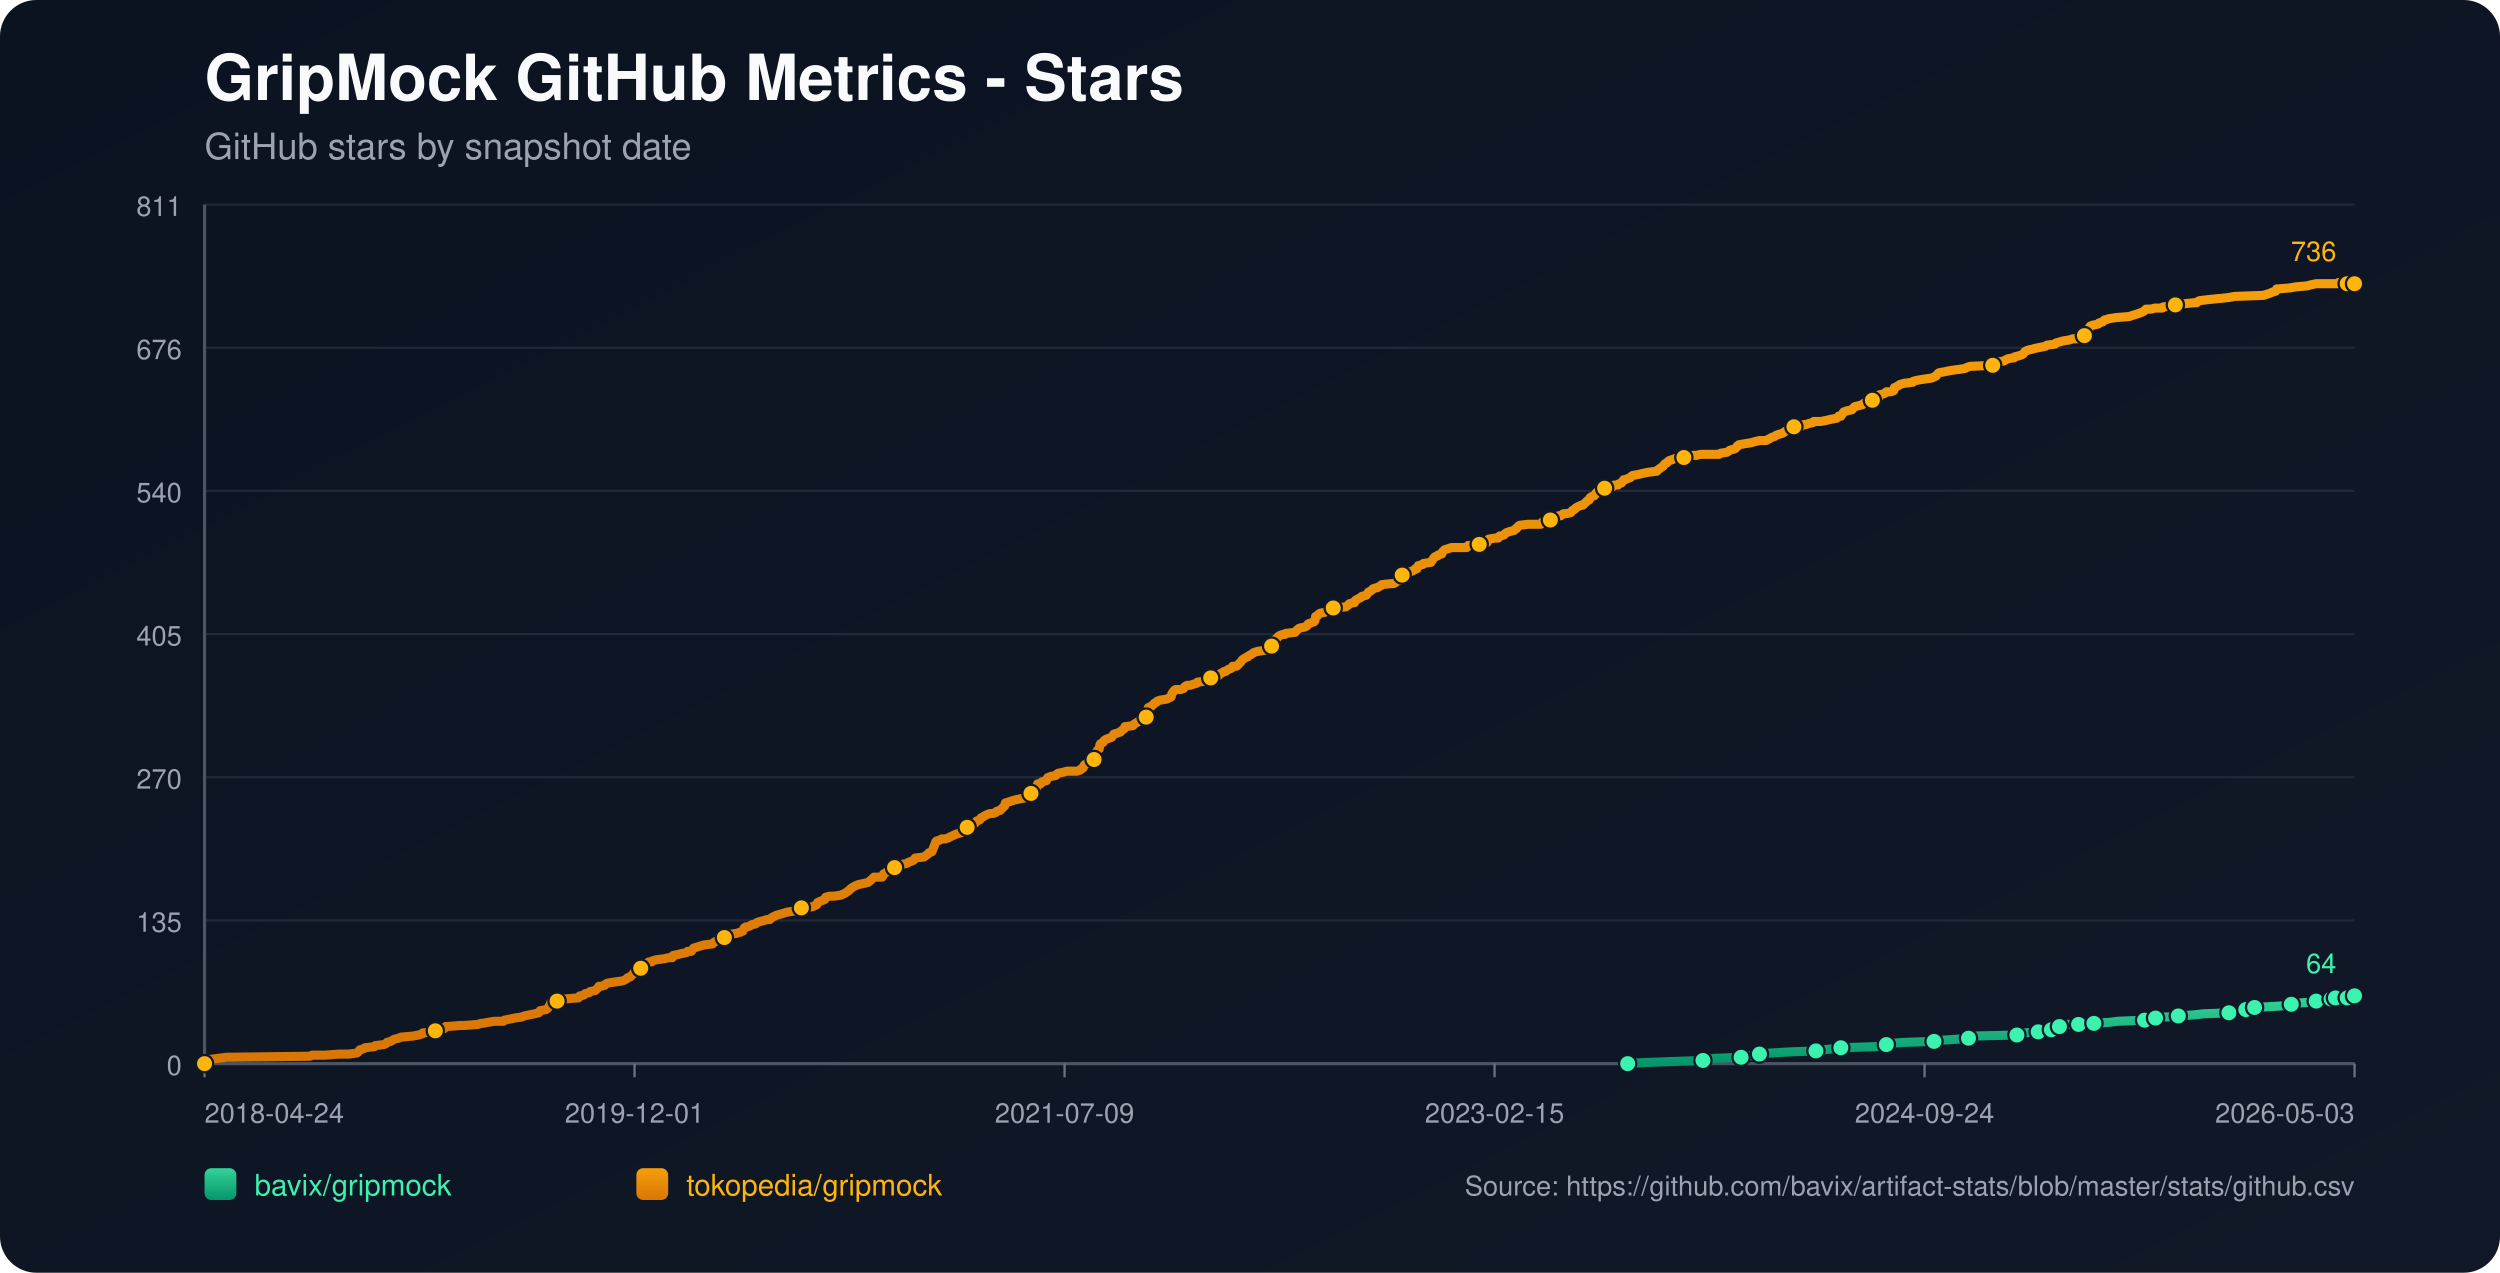
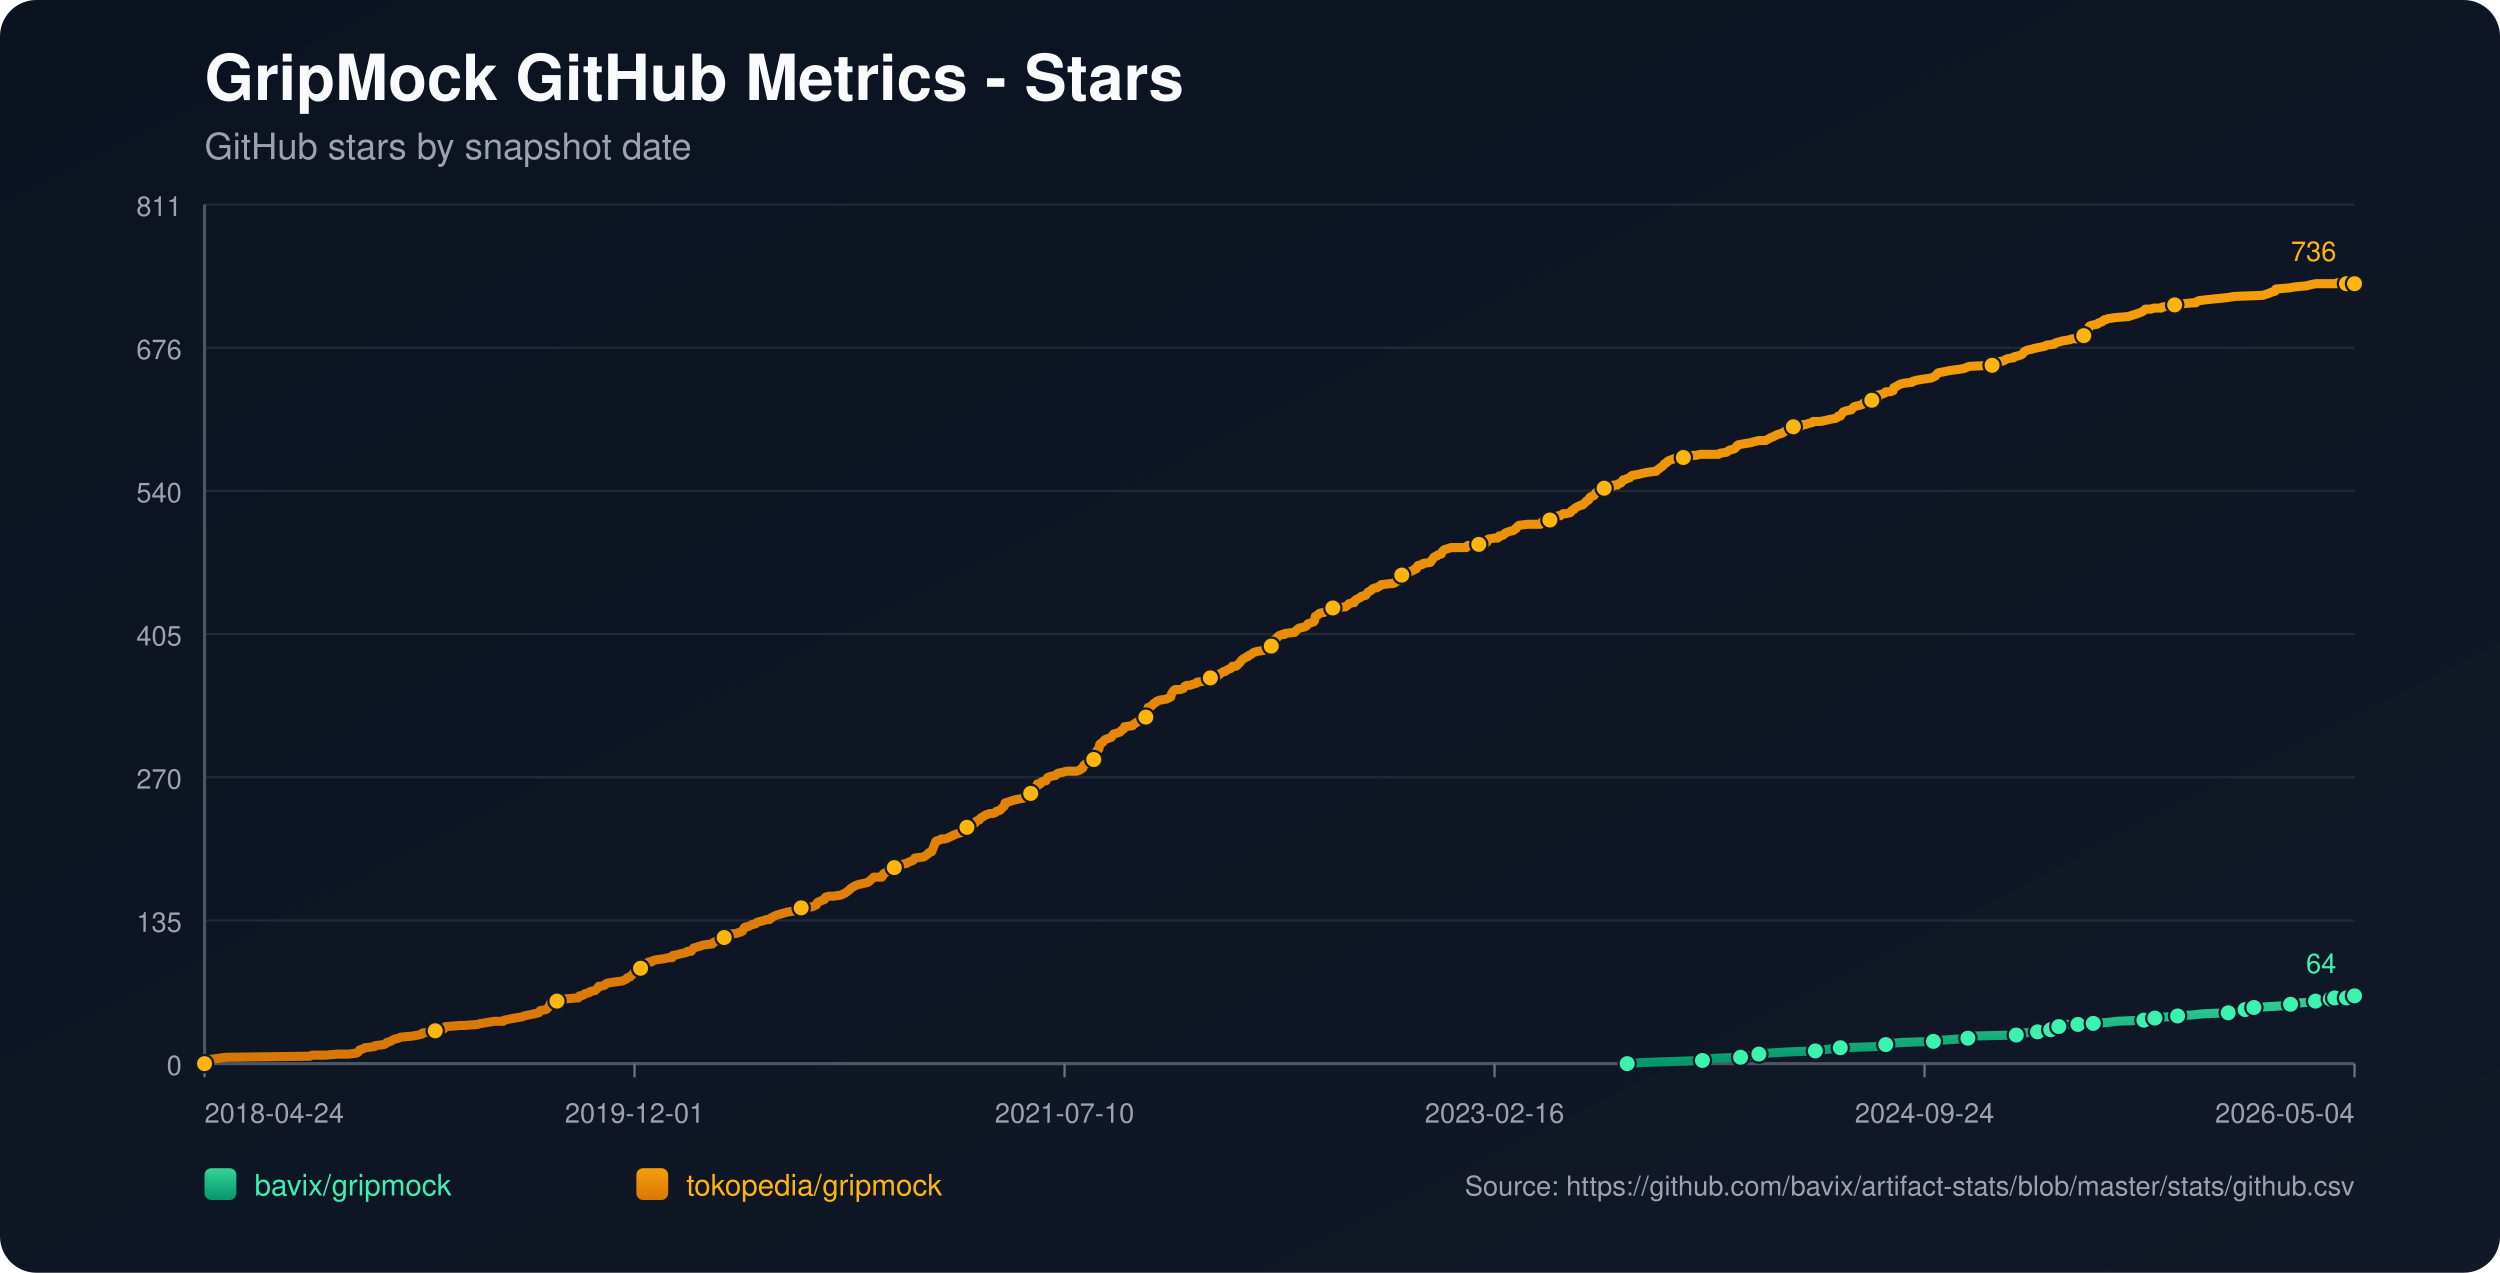
<svg xmlns="http://www.w3.org/2000/svg" width="1100" height="560" viewBox="0 0 1100 560">
  <defs>
    <linearGradient id="bg" x1="0" y1="0" x2="1" y2="1">
      <stop offset="0%" stop-color="#0b1220" />
      <stop offset="100%" stop-color="#111827" />
    </linearGradient>
    <linearGradient id="repo-0" x1="0" y1="0" x2="0" y2="1">
      <stop offset="0%" stop-color="#34d399" />
      <stop offset="100%" stop-color="#059669" />
    </linearGradient>
    <linearGradient id="repo-1" x1="0" y1="0" x2="0" y2="1">
      <stop offset="0%" stop-color="#f59e0b" />
      <stop offset="100%" stop-color="#d97706" />
    </linearGradient>
  </defs>
  <rect x="0" y="0" width="1100" height="560" fill="url(#bg)" rx="16" />
  <text x="90" y="44" fill="#f9fafb" font-size="28" font-family="-apple-system,BlinkMacSystemFont,Segoe UI,Helvetica,Arial,sans-serif" font-weight="700">GripMock GitHub Metrics - Stars</text>
  <text x="90" y="70" fill="#9ca3af" font-size="16" font-family="-apple-system,BlinkMacSystemFont,Segoe UI,Helvetica,Arial,sans-serif">GitHub stars by snapshot date</text>
  <line x1="90" y1="90.00" x2="1036" y2="90.00" stroke="#1f2937" stroke-width="1" />
  <text x="80" y="95.00" text-anchor="end" fill="#9ca3af" font-size="12" font-family="-apple-system,BlinkMacSystemFont,Segoe UI,Helvetica,Arial,sans-serif">811</text>
  <line x1="90" y1="153.00" x2="1036" y2="153.00" stroke="#1f2937" stroke-width="1" />
  <text x="80" y="158.00" text-anchor="end" fill="#9ca3af" font-size="12" font-family="-apple-system,BlinkMacSystemFont,Segoe UI,Helvetica,Arial,sans-serif">676</text>
  <line x1="90" y1="216.00" x2="1036" y2="216.00" stroke="#1f2937" stroke-width="1" />
  <text x="80" y="221.00" text-anchor="end" fill="#9ca3af" font-size="12" font-family="-apple-system,BlinkMacSystemFont,Segoe UI,Helvetica,Arial,sans-serif">540</text>
  <line x1="90" y1="279.00" x2="1036" y2="279.00" stroke="#1f2937" stroke-width="1" />
  <text x="80" y="284.00" text-anchor="end" fill="#9ca3af" font-size="12" font-family="-apple-system,BlinkMacSystemFont,Segoe UI,Helvetica,Arial,sans-serif">405</text>
  <line x1="90" y1="342.00" x2="1036" y2="342.00" stroke="#1f2937" stroke-width="1" />
  <text x="80" y="347.00" text-anchor="end" fill="#9ca3af" font-size="12" font-family="-apple-system,BlinkMacSystemFont,Segoe UI,Helvetica,Arial,sans-serif">270</text>
  <line x1="90" y1="405.00" x2="1036" y2="405.00" stroke="#1f2937" stroke-width="1" />
  <text x="80" y="410.00" text-anchor="end" fill="#9ca3af" font-size="12" font-family="-apple-system,BlinkMacSystemFont,Segoe UI,Helvetica,Arial,sans-serif">135</text>
  <line x1="90" y1="468.00" x2="1036" y2="468.00" stroke="#1f2937" stroke-width="1" />
  <text x="80" y="473.00" text-anchor="end" fill="#9ca3af" font-size="12" font-family="-apple-system,BlinkMacSystemFont,Segoe UI,Helvetica,Arial,sans-serif">0</text>
  <line x1="90" y1="468" x2="1036" y2="468" stroke="#4b5563" stroke-width="1.4" />
  <line x1="90" y1="90" x2="90" y2="468" stroke="#4b5563" stroke-width="1.4" />
  <line x1="90.00" y1="468" x2="90.00" y2="474" stroke="#6b7280" stroke-width="1" />
  <text x="90.00" y="494" text-anchor="start" fill="#9ca3af" font-size="12" font-family="-apple-system,BlinkMacSystemFont,Segoe UI,Helvetica,Arial,sans-serif">2018-04-24</text>
  <line x1="279.20" y1="468" x2="279.20" y2="474" stroke="#6b7280" stroke-width="1" />
  <text x="279.20" y="494" text-anchor="middle" fill="#9ca3af" font-size="12" font-family="-apple-system,BlinkMacSystemFont,Segoe UI,Helvetica,Arial,sans-serif">2019-12-01</text>
  <line x1="468.40" y1="468" x2="468.40" y2="474" stroke="#6b7280" stroke-width="1" />
-   <text x="468.40" y="494" text-anchor="middle" fill="#9ca3af" font-size="12" font-family="-apple-system,BlinkMacSystemFont,Segoe UI,Helvetica,Arial,sans-serif">2021-07-09</text>
+   <text x="468.40" y="494" text-anchor="middle" fill="#9ca3af" font-size="12" font-family="-apple-system,BlinkMacSystemFont,Segoe UI,Helvetica,Arial,sans-serif">2021-07-10</text>
  <line x1="657.60" y1="468" x2="657.60" y2="474" stroke="#6b7280" stroke-width="1" />
-   <text x="657.60" y="494" text-anchor="middle" fill="#9ca3af" font-size="12" font-family="-apple-system,BlinkMacSystemFont,Segoe UI,Helvetica,Arial,sans-serif">2023-02-15</text>
+   <text x="657.60" y="494" text-anchor="middle" fill="#9ca3af" font-size="12" font-family="-apple-system,BlinkMacSystemFont,Segoe UI,Helvetica,Arial,sans-serif">2023-02-16</text>
  <line x1="846.80" y1="468" x2="846.80" y2="474" stroke="#6b7280" stroke-width="1" />
  <text x="846.80" y="494" text-anchor="middle" fill="#9ca3af" font-size="12" font-family="-apple-system,BlinkMacSystemFont,Segoe UI,Helvetica,Arial,sans-serif">2024-09-24</text>
  <line x1="1036.00" y1="468" x2="1036.00" y2="474" stroke="#6b7280" stroke-width="1" />
-   <text x="1036.00" y="494" text-anchor="end" fill="#9ca3af" font-size="12" font-family="-apple-system,BlinkMacSystemFont,Segoe UI,Helvetica,Arial,sans-serif">2026-05-03</text>
-   <polyline fill="none" stroke="url(#repo-0)" stroke-width="4" stroke-linecap="round" stroke-linejoin="round" points="716.18,468.00 722.83,467.53 735.74,467.07 749.29,466.60 751.23,466.13 754.46,465.67 766.08,465.20 768.34,464.74 773.82,464.27 774.15,463.80 778.99,463.34 786.74,462.87 799.00,462.40 802.23,461.94 806.42,461.47 809.98,461.01 824.82,460.54 829.34,460.07 829.99,459.61 831.28,459.14 837.41,458.67 850.97,458.21 853.87,457.74 860.65,457.28 866.14,456.81 866.78,456.34 867.43,455.88 887.44,455.41 890.02,454.94 890.67,454.48 896.80,454.01 897.45,453.55 901.32,453.55 902.61,453.08 902.93,452.61 903.26,452.15 906.16,451.68 907.78,451.21 909.39,450.75 914.55,450.75 919.07,450.75 920.69,450.28 921.33,450.28 928.11,449.82 931.98,449.35 943.60,448.88 945.86,448.42 946.51,448.42 948.44,447.95 950.38,447.48 953.29,447.48 958.45,447.02 965.23,446.55 969.42,446.09 980.72,445.62 982.98,445.15 987.82,444.69 988.15,444.22 989.11,443.75 991.70,443.29 992.02,443.29 1000.73,442.82 1007.51,442.36 1008.16,441.89 1010.42,441.42 1016.87,440.96 1019.13,440.49 1020.75,440.02 1022.36,439.56 1025.67,439.56 1026.62,439.56 1026.95,439.09 1027.60,439.09 1027.92,438.63 1028.24,439.09 1032.76,439.09 1033.09,438.63 1033.41,438.16 1036.00,438.16" />
-   <circle cx="716.18" cy="468.00" r="3.8" fill="#3bf2af" stroke="#111827" stroke-width="1" />
-   <circle cx="749.29" cy="466.60" r="3.8" fill="#3bf2af" stroke="#111827" stroke-width="1" />
-   <circle cx="766.08" cy="465.20" r="3.8" fill="#3bf2af" stroke="#111827" stroke-width="1" />
-   <circle cx="774.15" cy="463.80" r="3.8" fill="#3bf2af" stroke="#111827" stroke-width="1" />
-   <circle cx="799.00" cy="462.40" r="3.8" fill="#3bf2af" stroke="#111827" stroke-width="1" />
-   <circle cx="809.98" cy="461.01" r="3.8" fill="#3bf2af" stroke="#111827" stroke-width="1" />
-   <circle cx="829.99" cy="459.61" r="3.8" fill="#3bf2af" stroke="#111827" stroke-width="1" />
-   <circle cx="850.97" cy="458.21" r="3.8" fill="#3bf2af" stroke="#111827" stroke-width="1" />
-   <circle cx="866.14" cy="456.81" r="3.8" fill="#3bf2af" stroke="#111827" stroke-width="1" />
-   <circle cx="887.44" cy="455.41" r="3.8" fill="#3bf2af" stroke="#111827" stroke-width="1" />
-   <circle cx="896.80" cy="454.01" r="3.8" fill="#3bf2af" stroke="#111827" stroke-width="1" />
-   <circle cx="902.61" cy="453.08" r="3.8" fill="#3bf2af" stroke="#111827" stroke-width="1" />
-   <circle cx="906.16" cy="451.68" r="3.8" fill="#3bf2af" stroke="#111827" stroke-width="1" />
-   <circle cx="914.55" cy="450.75" r="3.8" fill="#3bf2af" stroke="#111827" stroke-width="1" />
-   <circle cx="921.33" cy="450.28" r="3.8" fill="#3bf2af" stroke="#111827" stroke-width="1" />
-   <circle cx="943.60" cy="448.88" r="3.8" fill="#3bf2af" stroke="#111827" stroke-width="1" />
-   <circle cx="948.44" cy="447.95" r="3.8" fill="#3bf2af" stroke="#111827" stroke-width="1" />
-   <circle cx="958.45" cy="447.02" r="3.8" fill="#3bf2af" stroke="#111827" stroke-width="1" />
-   <circle cx="980.72" cy="445.62" r="3.8" fill="#3bf2af" stroke="#111827" stroke-width="1" />
-   <circle cx="988.15" cy="444.22" r="3.8" fill="#3bf2af" stroke="#111827" stroke-width="1" />
-   <circle cx="992.02" cy="443.29" r="3.8" fill="#3bf2af" stroke="#111827" stroke-width="1" />
-   <circle cx="1008.16" cy="441.89" r="3.8" fill="#3bf2af" stroke="#111827" stroke-width="1" />
-   <circle cx="1019.13" cy="440.49" r="3.8" fill="#3bf2af" stroke="#111827" stroke-width="1" />
-   <circle cx="1025.67" cy="439.56" r="3.8" fill="#3bf2af" stroke="#111827" stroke-width="1" />
-   <circle cx="1027.60" cy="439.09" r="3.8" fill="#3bf2af" stroke="#111827" stroke-width="1" />
-   <circle cx="1032.76" cy="439.09" r="3.8" fill="#3bf2af" stroke="#111827" stroke-width="1" />
+   <text x="1036.00" y="494" text-anchor="end" fill="#9ca3af" font-size="12" font-family="-apple-system,BlinkMacSystemFont,Segoe UI,Helvetica,Arial,sans-serif">2026-05-04</text>
+   <polyline fill="none" stroke="url(#repo-0)" stroke-width="4" stroke-linecap="round" stroke-linejoin="round" points="715.96,468.00 722.61,467.53 735.52,467.07 749.07,466.60 751.00,466.13 754.23,465.67 765.85,465.20 768.10,464.74 773.59,464.27 773.91,463.80 778.75,463.34 786.50,462.87 798.76,462.40 801.98,461.94 806.18,461.47 809.73,461.01 824.57,460.54 829.09,460.07 829.73,459.61 831.02,459.14 837.15,458.67 850.71,458.21 853.61,457.74 860.39,457.28 865.87,456.81 866.52,456.34 867.16,455.88 887.17,455.41 889.75,454.94 890.39,454.48 896.52,454.01 897.17,453.55 901.04,453.55 902.33,453.08 902.65,452.61 902.98,452.15 905.88,451.68 907.49,451.21 909.11,450.75 914.27,450.75 918.79,450.75 920.40,450.28 921.05,450.28 927.82,449.82 931.69,449.35 943.31,448.88 945.57,448.42 946.21,448.42 948.15,447.95 950.09,447.48 952.99,447.48 958.15,447.02 964.93,446.55 969.12,446.09 980.42,445.62 982.67,445.15 987.51,444.69 987.84,444.22 988.81,443.75 991.39,443.29 991.71,443.29 1000.42,442.82 1007.20,442.36 1007.84,441.89 1010.10,441.42 1016.55,440.96 1018.81,440.49 1020.43,440.02 1022.04,439.56 1025.34,439.56 1026.30,439.56 1026.63,439.09 1027.27,439.09 1027.60,438.63 1027.92,439.09 1032.44,439.09 1032.77,438.63 1033.08,438.16 1036.00,438.16" />
+   <circle cx="715.96" cy="468.00" r="3.8" fill="#3bf2af" stroke="#111827" stroke-width="1" />
+   <circle cx="749.07" cy="466.60" r="3.8" fill="#3bf2af" stroke="#111827" stroke-width="1" />
+   <circle cx="765.85" cy="465.20" r="3.8" fill="#3bf2af" stroke="#111827" stroke-width="1" />
+   <circle cx="773.91" cy="463.80" r="3.8" fill="#3bf2af" stroke="#111827" stroke-width="1" />
+   <circle cx="798.76" cy="462.40" r="3.8" fill="#3bf2af" stroke="#111827" stroke-width="1" />
+   <circle cx="809.73" cy="461.01" r="3.8" fill="#3bf2af" stroke="#111827" stroke-width="1" />
+   <circle cx="829.73" cy="459.61" r="3.8" fill="#3bf2af" stroke="#111827" stroke-width="1" />
+   <circle cx="850.71" cy="458.21" r="3.8" fill="#3bf2af" stroke="#111827" stroke-width="1" />
+   <circle cx="865.87" cy="456.81" r="3.8" fill="#3bf2af" stroke="#111827" stroke-width="1" />
+   <circle cx="887.17" cy="455.41" r="3.8" fill="#3bf2af" stroke="#111827" stroke-width="1" />
+   <circle cx="896.52" cy="454.01" r="3.8" fill="#3bf2af" stroke="#111827" stroke-width="1" />
+   <circle cx="902.33" cy="453.08" r="3.8" fill="#3bf2af" stroke="#111827" stroke-width="1" />
+   <circle cx="905.88" cy="451.68" r="3.8" fill="#3bf2af" stroke="#111827" stroke-width="1" />
+   <circle cx="914.27" cy="450.75" r="3.8" fill="#3bf2af" stroke="#111827" stroke-width="1" />
+   <circle cx="921.05" cy="450.28" r="3.8" fill="#3bf2af" stroke="#111827" stroke-width="1" />
+   <circle cx="943.31" cy="448.88" r="3.8" fill="#3bf2af" stroke="#111827" stroke-width="1" />
+   <circle cx="948.15" cy="447.95" r="3.8" fill="#3bf2af" stroke="#111827" stroke-width="1" />
+   <circle cx="958.15" cy="447.02" r="3.8" fill="#3bf2af" stroke="#111827" stroke-width="1" />
+   <circle cx="980.42" cy="445.62" r="3.8" fill="#3bf2af" stroke="#111827" stroke-width="1" />
+   <circle cx="987.84" cy="444.22" r="3.8" fill="#3bf2af" stroke="#111827" stroke-width="1" />
+   <circle cx="991.71" cy="443.29" r="3.8" fill="#3bf2af" stroke="#111827" stroke-width="1" />
+   <circle cx="1007.84" cy="441.89" r="3.8" fill="#3bf2af" stroke="#111827" stroke-width="1" />
+   <circle cx="1018.81" cy="440.49" r="3.8" fill="#3bf2af" stroke="#111827" stroke-width="1" />
+   <circle cx="1025.34" cy="439.56" r="3.8" fill="#3bf2af" stroke="#111827" stroke-width="1" />
+   <circle cx="1027.27" cy="439.09" r="3.8" fill="#3bf2af" stroke="#111827" stroke-width="1" />
+   <circle cx="1032.44" cy="439.09" r="3.8" fill="#3bf2af" stroke="#111827" stroke-width="1" />
  <circle cx="1036.00" cy="438.16" r="3.8" fill="#3bf2af" stroke="#111827" stroke-width="1" />
  <text x="1028.00" y="428.16" text-anchor="end" fill="#3bf2af" font-size="12" font-family="-apple-system,BlinkMacSystemFont,Segoe UI,Helvetica,Arial,sans-serif">64</text>
-   <polyline fill="none" stroke="url(#repo-1)" stroke-width="4" stroke-linecap="round" stroke-linejoin="round" points="90.00,468.00 91.81,466.60 92.45,466.13 96.00,465.67 99.55,465.20 136.35,464.74 137.32,464.27 143.13,464.27 148.94,463.80 153.46,463.80 157.01,463.34 157.65,462.87 157.97,462.40 158.30,461.94 159.91,461.47 160.56,461.01 164.75,460.54 165.08,460.07 168.95,459.61 169.92,459.14 170.24,458.67 171.85,458.21 173.47,457.28 175.40,456.81 176.37,456.34 181.54,455.88 184.12,455.41 185.73,454.94 186.06,454.48 191.22,454.01 191.54,453.55 192.19,453.08 195.42,452.61 196.06,451.68 196.38,451.68 196.71,451.68 202.52,451.21 204.13,451.21 210.26,450.75 211.55,450.28 212.20,450.28 214.78,449.82 217.69,449.35 221.56,449.35 221.88,448.88 224.14,448.42 226.40,447.95 229.63,447.48 230.60,447.02 232.86,446.55 235.12,446.09 237.05,445.62 237.38,445.15 237.70,444.69 240.28,444.22 240.93,443.75 241.57,442.82 241.90,442.36 242.22,441.42 242.54,440.96 245.12,440.49 245.77,439.56 248.35,439.56 253.84,439.09 254.48,439.09 254.81,438.63 255.13,438.16 255.77,438.16 257.07,437.69 257.39,437.23 259.33,436.76 259.65,436.29 261.91,435.83 262.88,434.90 263.52,433.96 264.49,433.96 266.10,433.50 266.43,433.03 267.39,432.56 270.30,432.10 273.85,431.63 274.82,431.17 275.79,430.70 276.11,430.23 277.40,429.77 277.72,429.30 278.37,428.83 279.34,427.44 280.95,426.97 281.60,426.50 281.92,426.04 282.24,424.64 283.86,424.17 284.82,423.70 285.47,423.24 286.76,423.24 287.08,422.77 288.70,422.31 292.25,421.84 294.18,421.37 295.80,421.37 296.12,420.44 298.38,419.97 299.99,419.51 300.32,419.51 302.25,419.04 302.58,418.58 303.22,418.58 304.19,418.58 304.51,418.11 304.84,417.64 305.16,417.18 309.68,415.78 313.55,415.31 313.87,414.85 314.52,414.38 315.81,413.91 316.13,413.45 317.75,413.45 318.39,412.98 318.72,412.51 319.04,412.05 319.36,411.58 320.97,411.12 324.20,410.65 325.49,410.18 325.82,410.18 326.46,409.72 326.78,409.72 327.43,408.32 328.08,407.85 328.72,407.85 330.01,407.39 330.66,406.92 332.59,406.45 332.92,405.99 334.21,405.52 336.15,405.05 337.44,404.59 338.73,404.59 339.05,404.12 339.70,403.66 340.66,403.19 341.63,402.72 343.25,402.26 344.86,401.79 346.47,401.32 349.38,400.86 351.96,400.39 352.28,399.93 352.61,399.46 357.45,398.99 358.42,398.53 359.38,398.06 359.71,397.13 360.68,396.66 362.94,395.73 363.26,394.80 364.87,394.33 366.81,394.33 370.04,393.86 371.00,393.40 371.97,392.93 373.26,392.00 373.91,391.53 374.23,391.07 374.88,390.60 376.49,389.67 377.78,389.20 381.98,388.27 383.59,386.87 384.56,385.94 387.47,385.94 388.11,385.94 388.43,385.47 388.76,384.54 390.37,383.61 391.34,383.14 392.63,382.67 392.95,382.21 393.60,381.74 395.86,381.27 396.18,380.81 396.83,380.34 399.09,379.88 399.73,379.41 401.02,378.94 401.99,378.48 402.31,378.01 402.64,377.54 406.51,377.08 407.16,376.61 408.45,375.68 408.77,375.21 410.06,374.75 411.35,371.48 411.67,370.55 412.00,370.08 413.61,369.62 414.26,369.15 415.87,369.15 417.16,368.69 418.13,368.22 420.07,367.29 421.36,366.82 422.97,366.35 423.29,365.89 423.94,365.42 424.58,364.49 425.23,364.02 425.55,364.02 426.52,364.02 426.84,363.56 427.17,363.09 427.49,362.62 429.10,362.16 429.75,361.23 431.04,360.76 431.69,359.83 432.65,359.36 433.30,358.89 434.27,358.43 435.56,357.96 436.85,357.96 438.14,357.50 438.46,357.03 440.08,356.56 440.40,356.10 441.05,355.63 441.37,355.16 442.01,354.70 442.34,353.30 443.95,352.83 445.24,352.37 446.86,351.90 451.37,350.97 451.70,350.50 452.02,350.50 452.34,350.04 453.31,349.57 453.63,349.10 453.96,348.64 454.28,347.70 455.57,347.24 456.22,346.31 456.54,344.91 457.51,344.91 457.83,344.91 458.48,343.97 460.41,343.51 460.74,342.58 461.06,342.11 462.35,341.64 464.61,341.18 464.93,340.71 465.58,340.24 467.84,339.78 469.45,339.31 471.06,339.31 473.97,339.31 475.26,338.84 475.58,338.38 475.91,338.38 476.55,337.91 476.87,336.98 477.20,336.51 478.16,336.05 478.49,335.58 479.46,335.11 481.07,334.18 481.39,334.18 481.72,333.25 482.04,332.78 482.36,331.38 482.68,330.45 483.01,329.99 483.65,329.52 483.97,327.65 484.30,327.19 485.27,326.72 485.91,325.79 486.56,325.32 487.85,324.86 489.14,324.39 489.46,323.92 489.78,323.46 490.11,322.99 491.72,322.53 493.01,322.06 493.34,321.59 494.63,320.66 494.95,319.73 495.27,319.73 498.50,319.26 498.82,318.80 499.47,318.33 501.08,317.40 501.73,316.93 502.37,316.46 503.66,316.46 504.31,315.53 504.63,315.53 504.96,313.67 505.28,311.34 506.57,310.87 506.89,310.40 507.54,309.94 507.86,309.47 508.83,309.00 509.15,308.54 510.44,308.07 513.35,307.61 514.32,307.14 515.28,306.67 515.61,305.27 515.93,304.81 516.25,304.34 516.57,303.88 517.22,303.41 519.48,303.41 520.77,302.94 521.09,302.48 521.42,302.01 522.38,301.54 523.68,301.54 524.97,301.08 526.58,300.61 526.90,300.15 530.45,299.68 532.07,299.21 532.71,298.28 533.36,297.81 535.94,297.35 536.59,296.88 536.91,296.41 537.88,295.95 538.52,295.48 539.17,295.48 539.81,295.02 540.46,294.55 541.75,294.08 542.07,293.62 542.40,293.15 544.01,293.15 544.66,292.68 544.98,292.22 545.95,291.29 546.59,290.35 547.24,289.89 548.85,288.95 549.17,288.95 549.50,288.49 550.47,288.02 551.11,287.56 551.76,287.09 553.37,286.62 556.28,286.16 556.60,285.69 557.89,285.22 558.21,284.76 559.50,284.29 559.83,283.83 560.15,281.96 560.79,281.49 561.76,281.03 562.09,280.56 562.41,280.10 563.05,279.63 564.35,279.16 565.31,279.16 565.64,278.70 569.83,278.23 570.16,277.76 571.12,276.83 571.77,276.37 574.03,275.90 575.00,275.43 575.32,274.97 575.64,274.50 578.22,273.57 578.55,273.10 578.87,271.24 579.84,270.77 580.16,270.30 580.81,269.84 583.07,269.37 583.71,268.91 584.36,268.91 585.33,268.44 585.65,267.97 586.62,267.51 592.10,267.04 593.39,266.11 593.72,265.64 595.33,265.18 595.98,265.18 596.30,264.24 596.62,264.24 596.95,263.78 597.91,263.31 598.88,262.84 599.20,262.38 601.14,261.91 601.46,261.45 602.11,260.51 603.08,260.05 603.72,259.58 604.05,259.11 605.34,258.65 605.98,258.65 606.63,258.18 607.60,257.72 607.92,257.25 612.12,256.78 613.08,256.78 614.05,256.32 614.37,255.85 615.99,255.38 616.31,254.45 616.63,253.98 616.96,253.05 618.25,252.59 619.22,252.12 621.48,251.19 622.44,250.72 622.77,250.25 623.41,250.25 624.06,248.86 625.99,248.39 626.32,247.92 629.55,247.46 629.87,246.99 630.84,245.59 631.16,245.13 632.13,244.66 632.45,244.66 632.77,244.19 634.39,243.73 634.71,242.79 635.68,241.86 637.29,241.40 638.58,240.93 639.55,240.93 643.10,240.93 643.42,240.93 645.36,240.93 646.01,240.00 646.65,240.00 647.94,240.00 648.27,240.00 650.85,239.53 653.75,239.06 654.40,238.60 654.72,237.67 655.04,237.20 657.95,236.73 659.24,236.73 659.56,236.27 659.89,235.80 660.53,235.80 661.82,235.33 662.15,234.87 662.79,234.40 664.08,233.94 665.70,233.47 666.02,233.47 666.66,233.00 666.99,232.54 667.31,232.54 667.63,232.07 667.96,231.60 668.60,231.14 672.47,230.67 674.73,230.67 676.99,230.67 677.96,230.67 678.28,230.21 678.61,229.74 679.58,229.74 679.90,229.27 682.16,228.81 682.48,228.34 683.77,228.34 684.09,227.87 684.42,227.41 685.71,226.94 686.68,226.94 687.97,226.01 688.94,226.01 689.26,226.01 691.19,225.54 691.84,224.61 692.81,224.14 693.13,223.68 693.78,223.21 695.71,222.28 696.36,222.28 697.00,221.81 697.33,221.35 697.97,220.88 698.30,220.41 699.26,219.95 699.59,219.02 700.23,218.55 701.52,218.08 701.85,217.62 702.49,216.68 703.14,216.22 704.43,215.75 704.75,215.29 706.04,214.82 707.33,214.35 708.95,214.35 709.92,213.89 710.24,213.42 711.85,213.42 712.18,212.95 713.47,212.49 714.43,211.09 715.08,211.09 716.05,210.62 717.34,210.16 717.66,209.69 718.31,209.22 720.89,208.76 722.83,208.29 725.09,207.82 728.64,207.36 728.96,207.36 729.28,206.89 731.22,205.49 731.86,205.03 732.19,204.56 732.51,204.09 733.48,203.63 733.80,203.16 734.45,202.70 737.03,201.76 738.64,201.30 739.29,201.30 740.90,201.30 742.19,200.83 745.10,200.36 746.39,200.36 748.33,199.90 754.14,199.90 756.39,199.90 757.04,199.43 759.95,198.97 760.59,198.50 761.24,198.03 763.17,197.57 763.82,197.10 764.46,196.17 764.79,196.17 765.11,195.70 767.69,195.24 770.60,194.77 772.21,194.30 774.15,193.84 777.05,193.84 779.63,192.44 780.93,191.97 781.57,191.51 782.86,191.04 784.48,190.57 785.12,190.11 785.77,189.64 787.70,189.17 788.99,188.71 789.32,187.78 792.22,187.78 792.55,187.31 792.87,187.31 793.51,186.84 794.48,186.84 795.77,186.38 797.71,185.91 798.03,185.44 799.00,185.44 801.26,185.44 803.52,184.98 805.46,184.51 808.04,184.05 808.68,183.58 809.01,183.11 809.98,183.11 810.30,182.65 810.62,182.18 811.27,181.25 812.56,180.78 814.82,180.32 815.14,179.85 816.11,178.92 818.04,178.45 819.66,177.98 819.98,177.52 821.27,177.05 822.24,176.59 822.56,176.59 823.85,176.12 824.50,176.12 826.11,175.65 826.44,175.19 826.76,173.79 828.70,173.32 829.66,172.86 829.99,172.39 831.92,172.39 833.21,171.92 833.54,170.52 833.86,170.52 836.12,169.12 837.73,168.66 841.61,168.19 841.93,167.73 843.87,167.26 846.77,166.79 850.00,166.33 851.94,165.39 852.26,164.93 852.58,164.46 853.23,164.00 855.81,163.53 858.07,163.06 861.30,162.60 861.62,162.60 864.52,162.13 865.49,161.66 866.78,161.20 876.79,160.73 878.08,159.80 878.40,159.33 881.63,158.87 883.24,157.93 885.50,157.47 886.15,157.47 886.47,157.00 888.41,156.54 889.70,156.07 890.35,155.60 890.67,155.14 890.99,154.67 891.96,154.20 893.57,153.74 893.90,153.74 895.51,153.27 897.77,152.81 900.03,152.34 900.67,151.87 904.22,151.41 904.55,150.94 906.16,150.47 907.78,150.01 910.68,149.54 911.97,149.08 914.23,149.08 914.55,148.61 915.20,148.61 916.81,148.14 917.14,147.68 917.78,147.21 918.75,146.28 919.07,144.88 919.40,143.95 919.72,143.48 921.01,143.01 921.33,143.01 923.27,142.55 923.59,142.08 925.20,141.62 925.53,141.15 926.17,140.68 926.82,140.68 927.79,140.22 931.01,139.75 936.82,139.28 938.12,138.82 939.73,138.35 941.02,137.89 942.31,137.42 943.28,136.95 944.25,136.02 946.51,136.02 948.12,135.55 948.77,135.55 951.03,135.55 951.35,135.55 951.67,135.09 955.22,134.62 957.16,134.16 957.48,134.16 960.39,133.69 965.23,133.22 966.52,133.22 966.84,132.76 967.81,132.29 971.68,131.82 976.20,131.36 976.53,131.36 980.72,130.89 983.30,130.43 995.89,129.96 998.80,129.03 999.77,128.56 1001.38,128.09 1001.70,127.16 1007.51,126.69 1010.09,126.23 1015.26,125.76 1016.87,125.30 1019.13,124.83 1025.67,124.83 1028.57,124.83 1028.88,124.36 1029.54,124.36 1029.86,124.83 1030.83,124.83 1031.15,125.30 1032.44,125.30 1032.76,124.83 1036.00,124.83" />
+   <polyline fill="none" stroke="url(#repo-1)" stroke-width="4" stroke-linecap="round" stroke-linejoin="round" points="90.00,468.00 91.81,466.60 92.45,466.13 96.00,465.67 99.55,465.20 136.33,464.74 137.30,464.27 143.11,464.27 148.92,463.80 153.43,463.80 156.98,463.34 157.63,462.87 157.95,462.40 158.27,461.94 159.89,461.47 160.53,461.01 164.73,460.54 165.05,460.07 168.92,459.61 169.89,459.14 170.21,458.67 171.83,458.21 173.44,457.28 175.37,456.81 176.34,456.34 181.51,455.88 184.09,455.41 185.70,454.94 186.02,454.48 191.19,454.01 191.51,453.55 192.15,453.08 195.38,452.61 196.03,451.68 196.35,451.68 196.67,451.68 202.48,451.21 204.09,451.21 210.22,450.75 211.51,450.28 212.16,450.28 214.74,449.82 217.64,449.35 221.52,449.35 221.84,448.88 224.10,448.42 226.36,447.95 229.58,447.48 230.55,447.02 232.81,446.55 235.07,446.09 237.00,445.62 237.33,445.15 237.65,444.69 240.23,444.22 240.88,443.75 241.52,442.82 241.84,442.36 242.17,441.42 242.49,440.96 245.07,440.49 245.72,439.56 248.30,439.56 253.78,439.09 254.43,439.09 254.75,438.63 255.07,438.16 255.72,438.16 257.01,437.69 257.33,437.23 259.27,436.76 259.59,436.29 261.85,435.83 262.82,434.90 263.46,433.96 264.43,433.96 266.04,433.50 266.37,433.03 267.33,432.56 270.24,432.10 273.79,431.63 274.75,431.17 275.72,430.70 276.05,430.23 277.34,429.77 277.66,429.30 278.30,428.83 279.27,427.44 280.89,426.97 281.53,426.50 281.85,426.04 282.18,424.64 283.79,424.17 284.76,423.70 285.40,423.24 286.69,423.24 287.02,422.77 288.63,422.31 292.18,421.84 294.11,421.37 295.73,421.37 296.05,420.44 298.31,419.97 299.92,419.51 300.25,419.51 302.18,419.04 302.50,418.58 303.15,418.58 304.12,418.58 304.44,418.11 304.76,417.64 305.08,417.18 309.60,415.78 313.47,415.31 313.80,414.85 314.44,414.38 315.73,413.91 316.06,413.45 317.67,413.45 318.31,412.98 318.64,412.51 318.96,412.05 319.28,411.58 320.90,411.12 324.12,410.65 325.41,410.18 325.74,410.18 326.38,409.72 326.70,409.72 327.35,408.32 327.99,407.85 328.64,407.85 329.93,407.39 330.58,406.92 332.51,406.45 332.83,405.99 334.12,405.52 336.06,405.05 337.35,404.59 338.64,404.59 338.96,404.12 339.61,403.66 340.58,403.19 341.55,402.72 343.16,402.26 344.77,401.79 346.39,401.32 349.29,400.86 351.87,400.39 352.19,399.93 352.52,399.46 357.36,398.99 358.32,398.53 359.29,398.06 359.61,397.13 360.58,396.66 362.84,395.73 363.16,394.80 364.78,394.33 366.71,394.33 369.94,393.86 370.91,393.40 371.88,392.93 373.17,392.00 373.81,391.53 374.13,391.07 374.78,390.60 376.39,389.67 377.68,389.20 381.88,388.27 383.49,386.87 384.46,385.94 387.36,385.94 388.01,385.94 388.33,385.47 388.65,384.54 390.27,383.61 391.24,383.14 392.53,382.67 392.85,382.21 393.49,381.74 395.75,381.27 396.08,380.81 396.72,380.34 398.98,379.88 399.62,379.41 400.92,378.94 401.88,378.48 402.21,378.01 402.53,377.54 406.40,377.08 407.05,376.61 408.34,375.68 408.66,375.21 409.95,374.75 411.24,371.48 411.56,370.55 411.89,370.08 413.50,369.62 414.14,369.15 415.76,369.15 417.05,368.69 418.02,368.22 419.95,367.29 421.24,366.82 422.86,366.35 423.18,365.89 423.82,365.42 424.47,364.49 425.12,364.02 425.44,364.02 426.41,364.02 426.73,363.56 427.05,363.09 427.37,362.62 428.99,362.16 429.63,361.23 430.92,360.76 431.57,359.83 432.54,359.36 433.18,358.89 434.15,358.43 435.44,357.96 436.73,357.96 438.02,357.50 438.34,357.03 439.96,356.56 440.28,356.10 440.93,355.63 441.25,355.16 441.89,354.70 442.22,353.30 443.83,352.83 445.12,352.37 446.73,351.90 451.25,350.97 451.57,350.50 451.90,350.50 452.22,350.04 453.19,349.57 453.51,349.10 453.83,348.64 454.15,347.70 455.45,347.24 456.09,346.31 456.41,344.91 457.38,344.91 457.70,344.91 458.35,343.97 460.29,343.51 460.61,342.58 460.93,342.11 462.22,341.64 464.48,341.18 464.80,340.71 465.45,340.24 467.71,339.78 469.32,339.31 470.93,339.31 473.84,339.31 475.13,338.84 475.45,338.38 475.77,338.38 476.42,337.91 476.74,336.98 477.06,336.51 478.03,336.05 478.35,335.58 479.32,335.11 480.94,334.18 481.26,334.18 481.58,333.25 481.90,332.78 482.23,331.38 482.55,330.45 482.87,329.99 483.52,329.52 483.84,327.65 484.16,327.19 485.13,326.72 485.78,325.79 486.42,325.32 487.71,324.86 489.00,324.39 489.32,323.92 489.65,323.46 489.97,322.99 491.58,322.53 492.87,322.06 493.20,321.59 494.49,320.66 494.81,319.73 495.13,319.73 498.36,319.26 498.68,318.80 499.33,318.33 500.94,317.40 501.59,316.93 502.23,316.46 503.52,316.46 504.17,315.53 504.49,315.53 504.81,313.67 505.14,311.34 506.43,310.87 506.75,310.40 507.39,309.94 507.72,309.47 508.68,309.00 509.01,308.54 510.30,308.07 513.20,307.61 514.17,307.14 515.14,306.67 515.46,305.27 515.78,304.81 516.11,304.34 516.43,303.88 517.07,303.41 519.33,303.41 520.62,302.94 520.95,302.48 521.27,302.01 522.24,301.54 523.53,301.54 524.82,301.08 526.43,300.61 526.75,300.15 530.30,299.68 531.92,299.21 532.56,298.28 533.21,297.81 535.79,297.35 536.43,296.88 536.76,296.41 537.72,295.95 538.37,295.48 539.01,295.48 539.66,295.02 540.31,294.55 541.60,294.08 541.92,293.62 542.24,293.15 543.85,293.15 544.50,292.68 544.82,292.22 545.79,291.29 546.44,290.35 547.08,289.89 548.69,288.95 549.02,288.95 549.34,288.49 550.31,288.02 550.95,287.56 551.60,287.09 553.21,286.62 556.12,286.16 556.44,285.69 557.73,285.22 558.05,284.76 559.34,284.29 559.67,283.83 559.99,281.96 560.63,281.49 561.60,281.03 561.92,280.56 562.25,280.10 562.89,279.63 564.18,279.16 565.15,279.16 565.47,278.70 569.67,278.23 569.99,277.76 570.96,276.83 571.60,276.37 573.86,275.90 574.83,275.43 575.15,274.97 575.48,274.50 578.06,273.57 578.38,273.10 578.70,271.24 579.67,270.77 579.99,270.30 580.64,269.84 582.90,269.37 583.54,268.91 584.19,268.91 585.16,268.44 585.48,267.97 586.45,267.51 591.93,267.04 593.22,266.11 593.54,265.64 595.16,265.18 595.80,265.18 596.13,264.24 596.45,264.24 596.77,263.78 597.74,263.31 598.71,262.84 599.03,262.38 600.97,261.91 601.29,261.45 601.93,260.51 602.90,260.05 603.55,259.58 603.87,259.11 605.16,258.65 605.81,258.65 606.45,258.18 607.42,257.72 607.74,257.25 611.94,256.78 612.90,256.78 613.87,256.32 614.19,255.85 615.81,255.38 616.13,254.45 616.45,253.98 616.78,253.05 618.07,252.59 619.03,252.12 621.29,251.19 622.26,250.72 622.58,250.25 623.23,250.25 623.87,248.86 625.81,248.39 626.13,247.92 629.36,247.46 629.68,246.99 630.65,245.59 630.97,245.13 631.94,244.66 632.26,244.66 632.59,244.19 634.20,243.73 634.52,242.79 635.49,241.86 637.10,241.40 638.39,240.93 639.36,240.93 642.91,240.93 643.23,240.93 645.17,240.93 645.82,240.00 646.46,240.00 647.75,240.00 648.07,240.00 650.66,239.53 653.56,239.06 654.20,238.60 654.53,237.67 654.85,237.20 657.75,236.73 659.04,236.73 659.37,236.27 659.69,235.80 660.34,235.80 661.63,235.33 661.95,234.87 662.59,234.40 663.88,233.94 665.50,233.47 665.82,233.47 666.47,233.00 666.79,232.54 667.11,232.54 667.43,232.07 667.76,231.60 668.40,231.14 672.27,230.67 674.53,230.67 676.79,230.67 677.76,230.67 678.08,230.21 678.40,229.74 679.37,229.74 679.70,229.27 681.95,228.81 682.28,228.34 683.57,228.34 683.89,227.87 684.21,227.41 685.50,226.94 686.47,226.94 687.76,226.01 688.73,226.01 689.05,226.01 690.99,225.54 691.63,224.61 692.60,224.14 692.92,223.68 693.57,223.21 695.51,222.28 696.15,222.28 696.80,221.81 697.12,221.35 697.76,220.88 698.09,220.41 699.05,219.95 699.38,219.02 700.02,218.55 701.31,218.08 701.64,217.62 702.28,216.68 702.93,216.22 704.22,215.75 704.54,215.29 705.83,214.82 707.12,214.35 708.73,214.35 709.70,213.89 710.03,213.42 711.64,213.42 711.96,212.95 713.25,212.49 714.22,211.09 714.87,211.09 715.83,210.62 717.12,210.16 717.45,209.69 718.09,209.22 720.67,208.76 722.61,208.29 724.87,207.82 728.42,207.36 728.74,207.36 729.06,206.89 731.00,205.49 731.64,205.03 731.97,204.56 732.29,204.09 733.26,203.63 733.58,203.16 734.23,202.70 736.81,201.76 738.42,201.30 739.06,201.30 740.68,201.30 741.97,200.83 744.87,200.36 746.16,200.36 748.10,199.90 753.91,199.90 756.17,199.90 756.81,199.43 759.72,198.97 760.36,198.50 761.01,198.03 762.94,197.57 763.59,197.10 764.23,196.17 764.56,196.17 764.88,195.70 767.46,195.24 770.36,194.77 771.98,194.30 773.91,193.84 776.82,193.84 779.40,192.44 780.69,191.97 781.33,191.51 782.62,191.04 784.24,190.57 784.88,190.11 785.53,189.64 787.46,189.17 788.75,188.71 789.08,187.78 791.98,187.78 792.30,187.31 792.63,187.31 793.27,186.84 794.24,186.84 795.53,186.38 797.47,185.91 797.79,185.44 798.76,185.44 801.02,185.44 803.27,184.98 805.21,184.51 807.79,184.05 808.44,183.58 808.76,183.11 809.73,183.11 810.05,182.65 810.37,182.18 811.02,181.25 812.31,180.78 814.57,180.32 814.89,179.85 815.86,178.92 817.79,178.45 819.41,177.98 819.73,177.52 821.02,177.05 821.99,176.59 822.31,176.59 823.60,176.12 824.25,176.12 825.86,175.65 826.18,175.19 826.51,173.79 828.44,173.32 829.41,172.86 829.73,172.39 831.67,172.39 832.96,171.92 833.28,170.52 833.60,170.52 835.86,169.12 837.48,168.66 841.35,168.19 841.67,167.73 843.61,167.26 846.51,166.79 849.74,166.33 851.67,165.39 852.00,164.93 852.32,164.46 852.96,164.00 855.55,163.53 857.80,163.06 861.03,162.60 861.35,162.60 864.26,162.13 865.23,161.66 866.52,161.20 876.52,160.73 877.81,159.80 878.13,159.33 881.36,158.87 882.97,157.93 885.23,157.47 885.88,157.47 886.20,157.00 888.13,156.54 889.43,156.07 890.07,155.60 890.39,155.14 890.72,154.67 891.68,154.20 893.30,153.74 893.62,153.74 895.23,153.27 897.49,152.81 899.75,152.34 900.40,151.87 903.95,151.41 904.27,150.94 905.88,150.47 907.49,150.01 910.40,149.54 911.69,149.08 913.95,149.08 914.27,148.61 914.92,148.61 916.53,148.14 916.85,147.68 917.50,147.21 918.46,146.28 918.79,144.88 919.11,143.95 919.43,143.48 920.72,143.01 921.05,143.01 922.98,142.55 923.30,142.08 924.92,141.62 925.24,141.15 925.89,140.68 926.53,140.68 927.50,140.22 930.73,139.75 936.53,139.28 937.82,138.82 939.44,138.35 940.73,137.89 942.02,137.42 942.99,136.95 943.96,136.02 946.21,136.02 947.83,135.55 948.47,135.55 950.73,135.55 951.05,135.55 951.38,135.09 954.93,134.62 956.86,134.16 957.18,134.16 960.09,133.69 964.93,133.22 966.22,133.22 966.54,132.76 967.51,132.29 971.38,131.82 975.90,131.36 976.22,131.36 980.42,130.89 983.00,130.43 995.58,129.96 998.48,129.03 999.45,128.56 1001.07,128.09 1001.39,127.16 1007.20,126.69 1009.78,126.23 1014.94,125.76 1016.55,125.30 1018.81,124.83 1025.34,124.83 1028.25,124.83 1028.56,124.36 1029.22,124.36 1029.54,124.83 1030.50,124.83 1030.82,125.30 1032.12,125.30 1032.44,124.83 1036.00,124.83" />
  <circle cx="90.00" cy="468.00" r="3.8" fill="#ffb50c" stroke="#111827" stroke-width="1" />
-   <circle cx="191.54" cy="453.55" r="3.8" fill="#ffb50c" stroke="#111827" stroke-width="1" />
-   <circle cx="245.12" cy="440.49" r="3.8" fill="#ffb50c" stroke="#111827" stroke-width="1" />
-   <circle cx="281.92" cy="426.04" r="3.8" fill="#ffb50c" stroke="#111827" stroke-width="1" />
-   <circle cx="318.72" cy="412.51" r="3.8" fill="#ffb50c" stroke="#111827" stroke-width="1" />
-   <circle cx="352.61" cy="399.46" r="3.8" fill="#ffb50c" stroke="#111827" stroke-width="1" />
-   <circle cx="393.60" cy="381.74" r="3.8" fill="#ffb50c" stroke="#111827" stroke-width="1" />
-   <circle cx="425.55" cy="364.02" r="3.8" fill="#ffb50c" stroke="#111827" stroke-width="1" />
-   <circle cx="453.63" cy="349.10" r="3.8" fill="#ffb50c" stroke="#111827" stroke-width="1" />
-   <circle cx="481.39" cy="334.18" r="3.8" fill="#ffb50c" stroke="#111827" stroke-width="1" />
-   <circle cx="504.31" cy="315.53" r="3.8" fill="#ffb50c" stroke="#111827" stroke-width="1" />
-   <circle cx="532.71" cy="298.28" r="3.8" fill="#ffb50c" stroke="#111827" stroke-width="1" />
-   <circle cx="559.50" cy="284.29" r="3.8" fill="#ffb50c" stroke="#111827" stroke-width="1" />
-   <circle cx="586.62" cy="267.51" r="3.8" fill="#ffb50c" stroke="#111827" stroke-width="1" />
-   <circle cx="616.96" cy="253.05" r="3.8" fill="#ffb50c" stroke="#111827" stroke-width="1" />
-   <circle cx="650.85" cy="239.53" r="3.8" fill="#ffb50c" stroke="#111827" stroke-width="1" />
-   <circle cx="682.16" cy="228.81" r="3.8" fill="#ffb50c" stroke="#111827" stroke-width="1" />
-   <circle cx="706.04" cy="214.82" r="3.8" fill="#ffb50c" stroke="#111827" stroke-width="1" />
-   <circle cx="740.90" cy="201.30" r="3.8" fill="#ffb50c" stroke="#111827" stroke-width="1" />
-   <circle cx="789.32" cy="187.78" r="3.8" fill="#ffb50c" stroke="#111827" stroke-width="1" />
-   <circle cx="823.85" cy="176.12" r="3.8" fill="#ffb50c" stroke="#111827" stroke-width="1" />
-   <circle cx="876.79" cy="160.73" r="3.8" fill="#ffb50c" stroke="#111827" stroke-width="1" />
-   <circle cx="917.14" cy="147.68" r="3.8" fill="#ffb50c" stroke="#111827" stroke-width="1" />
-   <circle cx="957.16" cy="134.16" r="3.8" fill="#ffb50c" stroke="#111827" stroke-width="1" />
-   <circle cx="1032.76" cy="124.83" r="3.8" fill="#ffb50c" stroke="#111827" stroke-width="1" />
+   <circle cx="191.51" cy="453.55" r="3.8" fill="#ffb50c" stroke="#111827" stroke-width="1" />
+   <circle cx="245.07" cy="440.49" r="3.8" fill="#ffb50c" stroke="#111827" stroke-width="1" />
+   <circle cx="281.85" cy="426.04" r="3.8" fill="#ffb50c" stroke="#111827" stroke-width="1" />
+   <circle cx="318.64" cy="412.51" r="3.8" fill="#ffb50c" stroke="#111827" stroke-width="1" />
+   <circle cx="352.52" cy="399.46" r="3.8" fill="#ffb50c" stroke="#111827" stroke-width="1" />
+   <circle cx="393.49" cy="381.74" r="3.8" fill="#ffb50c" stroke="#111827" stroke-width="1" />
+   <circle cx="425.44" cy="364.02" r="3.8" fill="#ffb50c" stroke="#111827" stroke-width="1" />
+   <circle cx="453.51" cy="349.10" r="3.8" fill="#ffb50c" stroke="#111827" stroke-width="1" />
+   <circle cx="481.26" cy="334.18" r="3.8" fill="#ffb50c" stroke="#111827" stroke-width="1" />
+   <circle cx="504.17" cy="315.53" r="3.8" fill="#ffb50c" stroke="#111827" stroke-width="1" />
+   <circle cx="532.56" cy="298.28" r="3.8" fill="#ffb50c" stroke="#111827" stroke-width="1" />
+   <circle cx="559.34" cy="284.29" r="3.8" fill="#ffb50c" stroke="#111827" stroke-width="1" />
+   <circle cx="586.45" cy="267.51" r="3.8" fill="#ffb50c" stroke="#111827" stroke-width="1" />
+   <circle cx="616.78" cy="253.05" r="3.8" fill="#ffb50c" stroke="#111827" stroke-width="1" />
+   <circle cx="650.66" cy="239.53" r="3.8" fill="#ffb50c" stroke="#111827" stroke-width="1" />
+   <circle cx="681.95" cy="228.81" r="3.8" fill="#ffb50c" stroke="#111827" stroke-width="1" />
+   <circle cx="705.83" cy="214.82" r="3.8" fill="#ffb50c" stroke="#111827" stroke-width="1" />
+   <circle cx="740.68" cy="201.30" r="3.8" fill="#ffb50c" stroke="#111827" stroke-width="1" />
+   <circle cx="789.08" cy="187.78" r="3.8" fill="#ffb50c" stroke="#111827" stroke-width="1" />
+   <circle cx="823.60" cy="176.12" r="3.8" fill="#ffb50c" stroke="#111827" stroke-width="1" />
+   <circle cx="876.52" cy="160.73" r="3.8" fill="#ffb50c" stroke="#111827" stroke-width="1" />
+   <circle cx="916.85" cy="147.68" r="3.8" fill="#ffb50c" stroke="#111827" stroke-width="1" />
+   <circle cx="956.86" cy="134.16" r="3.8" fill="#ffb50c" stroke="#111827" stroke-width="1" />
+   <circle cx="1032.44" cy="124.83" r="3.8" fill="#ffb50c" stroke="#111827" stroke-width="1" />
  <circle cx="1036.00" cy="124.83" r="3.8" fill="#ffb50c" stroke="#111827" stroke-width="1" />
  <text x="1028.00" y="114.83" text-anchor="end" fill="#ffb50c" font-size="12" font-family="-apple-system,BlinkMacSystemFont,Segoe UI,Helvetica,Arial,sans-serif">736</text>
  <rect x="90.00" y="514.00" width="14" height="14" fill="url(#repo-0)" rx="3" />
  <text x="112.00" y="526.00" fill="#3bf2af" font-size="13" font-family="-apple-system,BlinkMacSystemFont,Segoe UI,Helvetica,Arial,sans-serif">bavix/gripmock</text>
  <rect x="280.00" y="514.00" width="14" height="14" fill="url(#repo-1)" rx="3" />
  <text x="302.00" y="526.00" fill="#ffb50c" font-size="13" font-family="-apple-system,BlinkMacSystemFont,Segoe UI,Helvetica,Arial,sans-serif">tokopedia/gripmock</text>
  <text x="1036.00" y="526.00" text-anchor="end" fill="#9ca3af" font-size="12" font-family="-apple-system,BlinkMacSystemFont,Segoe UI,Helvetica,Arial,sans-serif">Source: https://github.com/bavix/artifact-stats/blob/master/stats/github.csv</text>
</svg>
